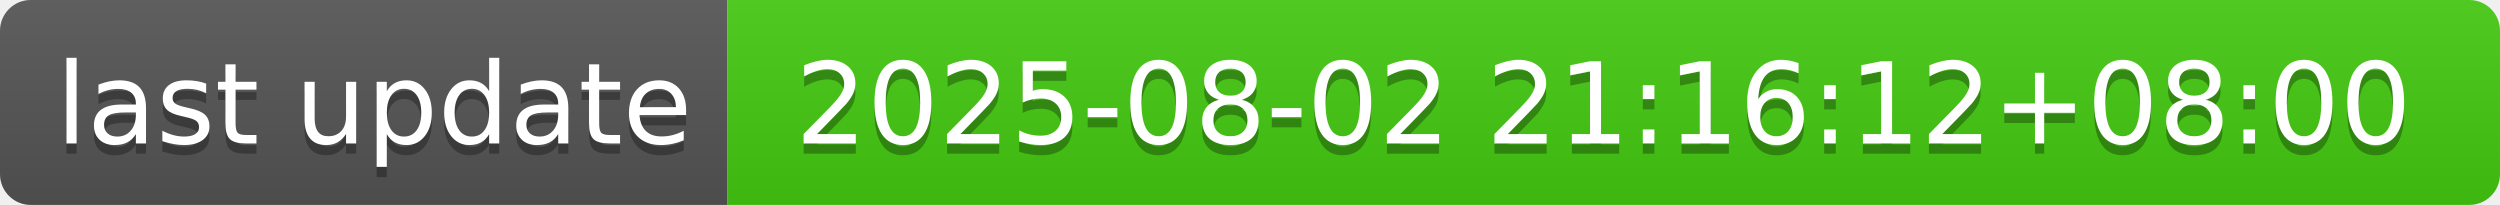
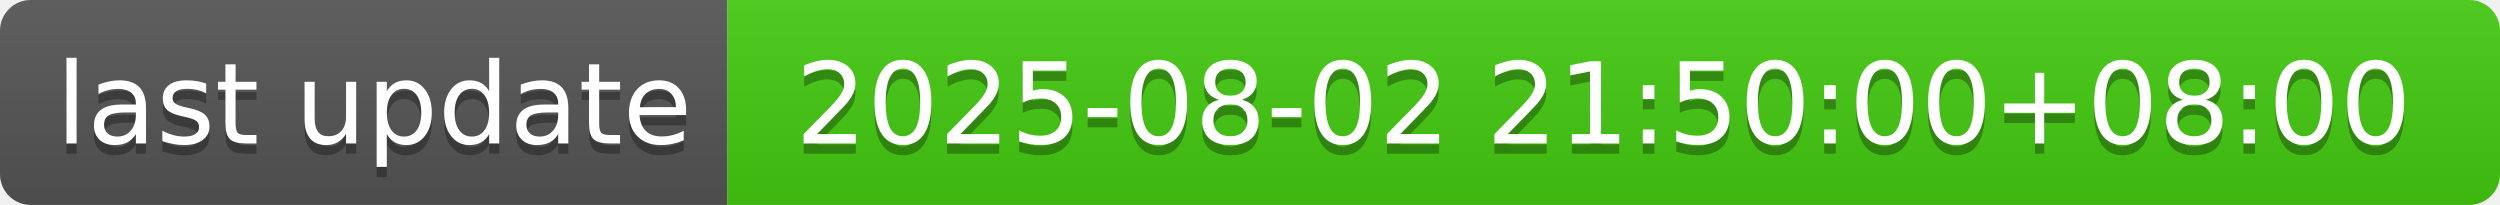
- <svg xmlns="http://www.w3.org/2000/svg" width="244" height="20" role="img" aria-label="last update: 2025-08-02 21:16:12+08:00">
+ <svg xmlns="http://www.w3.org/2000/svg" width="244" height="20" role="img" aria-label="last update: 2025-08-02 21:50:00+08:00">
  <linearGradient id="s" x2="0" y2="100%">
    <stop offset="0" stop-color="#bbb" stop-opacity=".1" />
    <stop offset="1" stop-opacity=".1" />
  </linearGradient>
  <clipPath id="r">
    <rect width="244" height="20" rx="3" fill="#fff" />
  </clipPath>
  <g clip-path="url(#r)">
    <rect width="71" height="20" fill="#555" />
    <rect x="71" width="173" height="20" fill="#4c1" />
    <rect width="244" height="20" fill="url(#s)" />
  </g>
  <g fill="#fff" text-anchor="middle" font-family="Verdana,Geneva,DejaVu Sans,sans-serif" text-rendering="geometricPrecision" font-size="110">
    <text aria-hidden="true" x="365" y="150" fill="#010101" fill-opacity=".3" transform="scale(.1)" textLength="610">last update</text>
    <text x="365" y="140" transform="scale(.1)" fill="#fff" textLength="610">last update</text>
-     <text aria-hidden="true" x="1565" y="150" fill="#010101" fill-opacity=".3" transform="scale(.1)" textLength="1630">2025-08-02 21:16:12+08:00</text>
-     <text x="1565" y="140" transform="scale(.1)" fill="#fff" textLength="1630">2025-08-02 21:16:12+08:00</text>
+     <text aria-hidden="true" x="1565" y="150" fill="#010101" fill-opacity=".3" transform="scale(.1)" textLength="1630">2025-08-02 21:50:00+08:00</text>
+     <text x="1565" y="140" transform="scale(.1)" fill="#fff" textLength="1630">2025-08-02 21:50:00+08:00</text>
  </g>
</svg>
